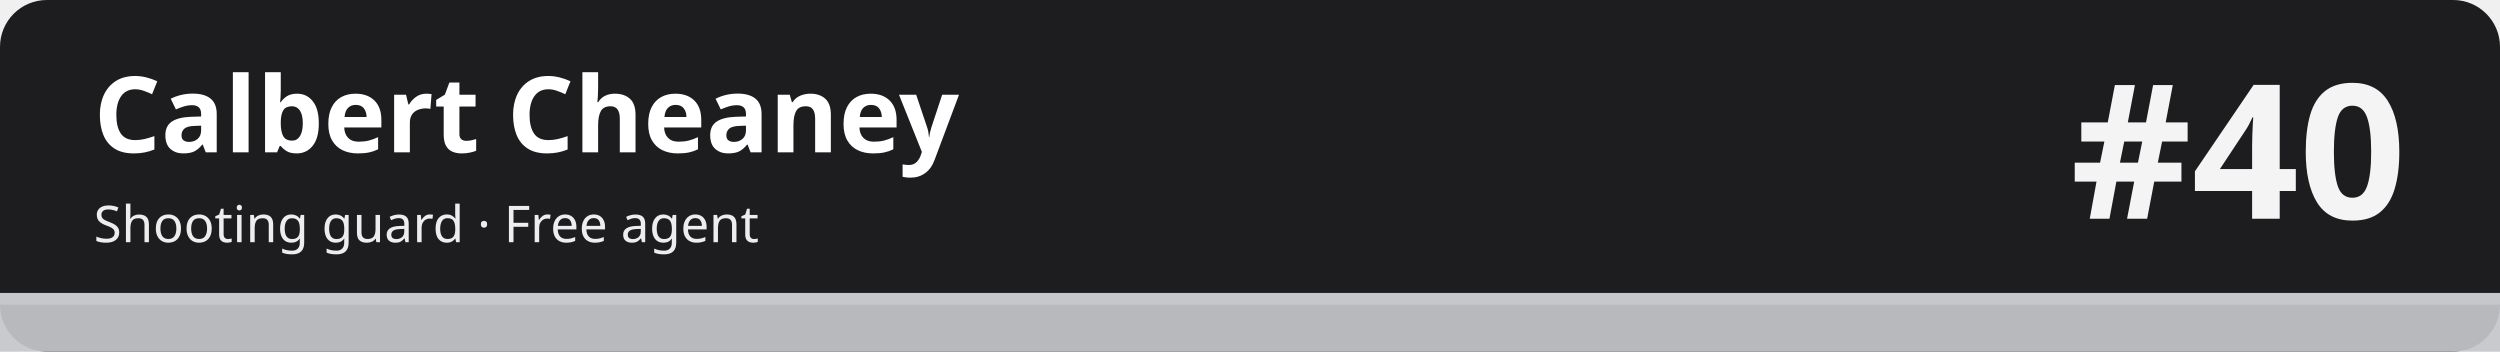
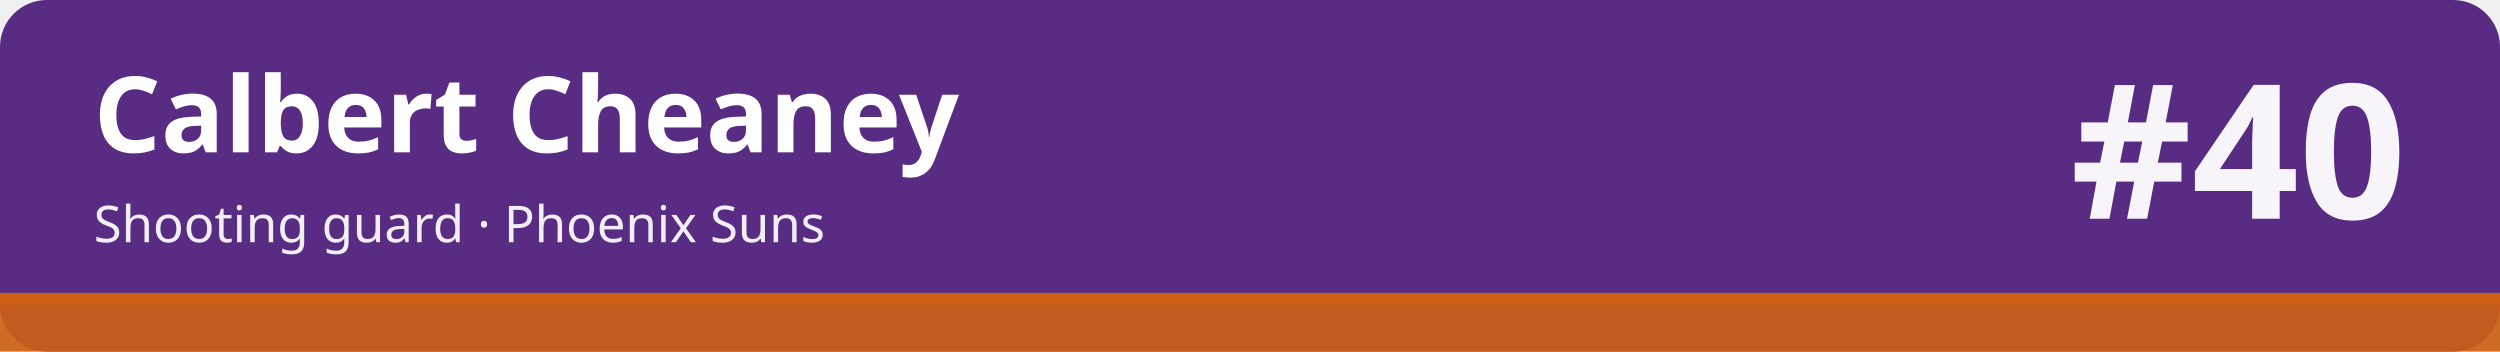
<svg xmlns="http://www.w3.org/2000/svg" width="1280" height="180" viewBox="0 0 1280 180" role="img" aria-labelledby="t d">
-   <rect width="1280" height="180" rx="24" fill="#1d1d1f" />
-   <rect x="0" y="150" width="1280" height="30" fill="#c5c7cb" fill-opacity=".92" />
-   <rect x="0" y="150" width="1280" height="6" fill="#c5c7cb" />
+   <rect width="1280" height="180" rx="24" fill="#582c83" />
+   <rect x="0" y="150" width="1280" height="30" fill="#cb6015" fill-opacity=".92" />
+   <rect x="0" y="150" width="1280" height="6" fill="#cb6015" />
  <text x="48" y="78" font-family="sans-serif" font-size="54" font-weight="700" fill="#ffffff">Calbert Cheaney</text>
-   <text x="48" y="124" font-family="sans-serif" font-size="26" fill="#ffffff" fill-opacity=".92">Shooting guard · Free agent</text>
+   <text x="48" y="124" font-family="sans-serif" font-size="26" fill="#ffffff" fill-opacity=".92">Shooting guard · Phoenix Suns</text>
  <text x="1232" y="112" font-family="sans-serif" font-size="96" font-weight="800" fill="#ffffff" fill-opacity=".95" text-anchor="end">#40</text>
</svg>
